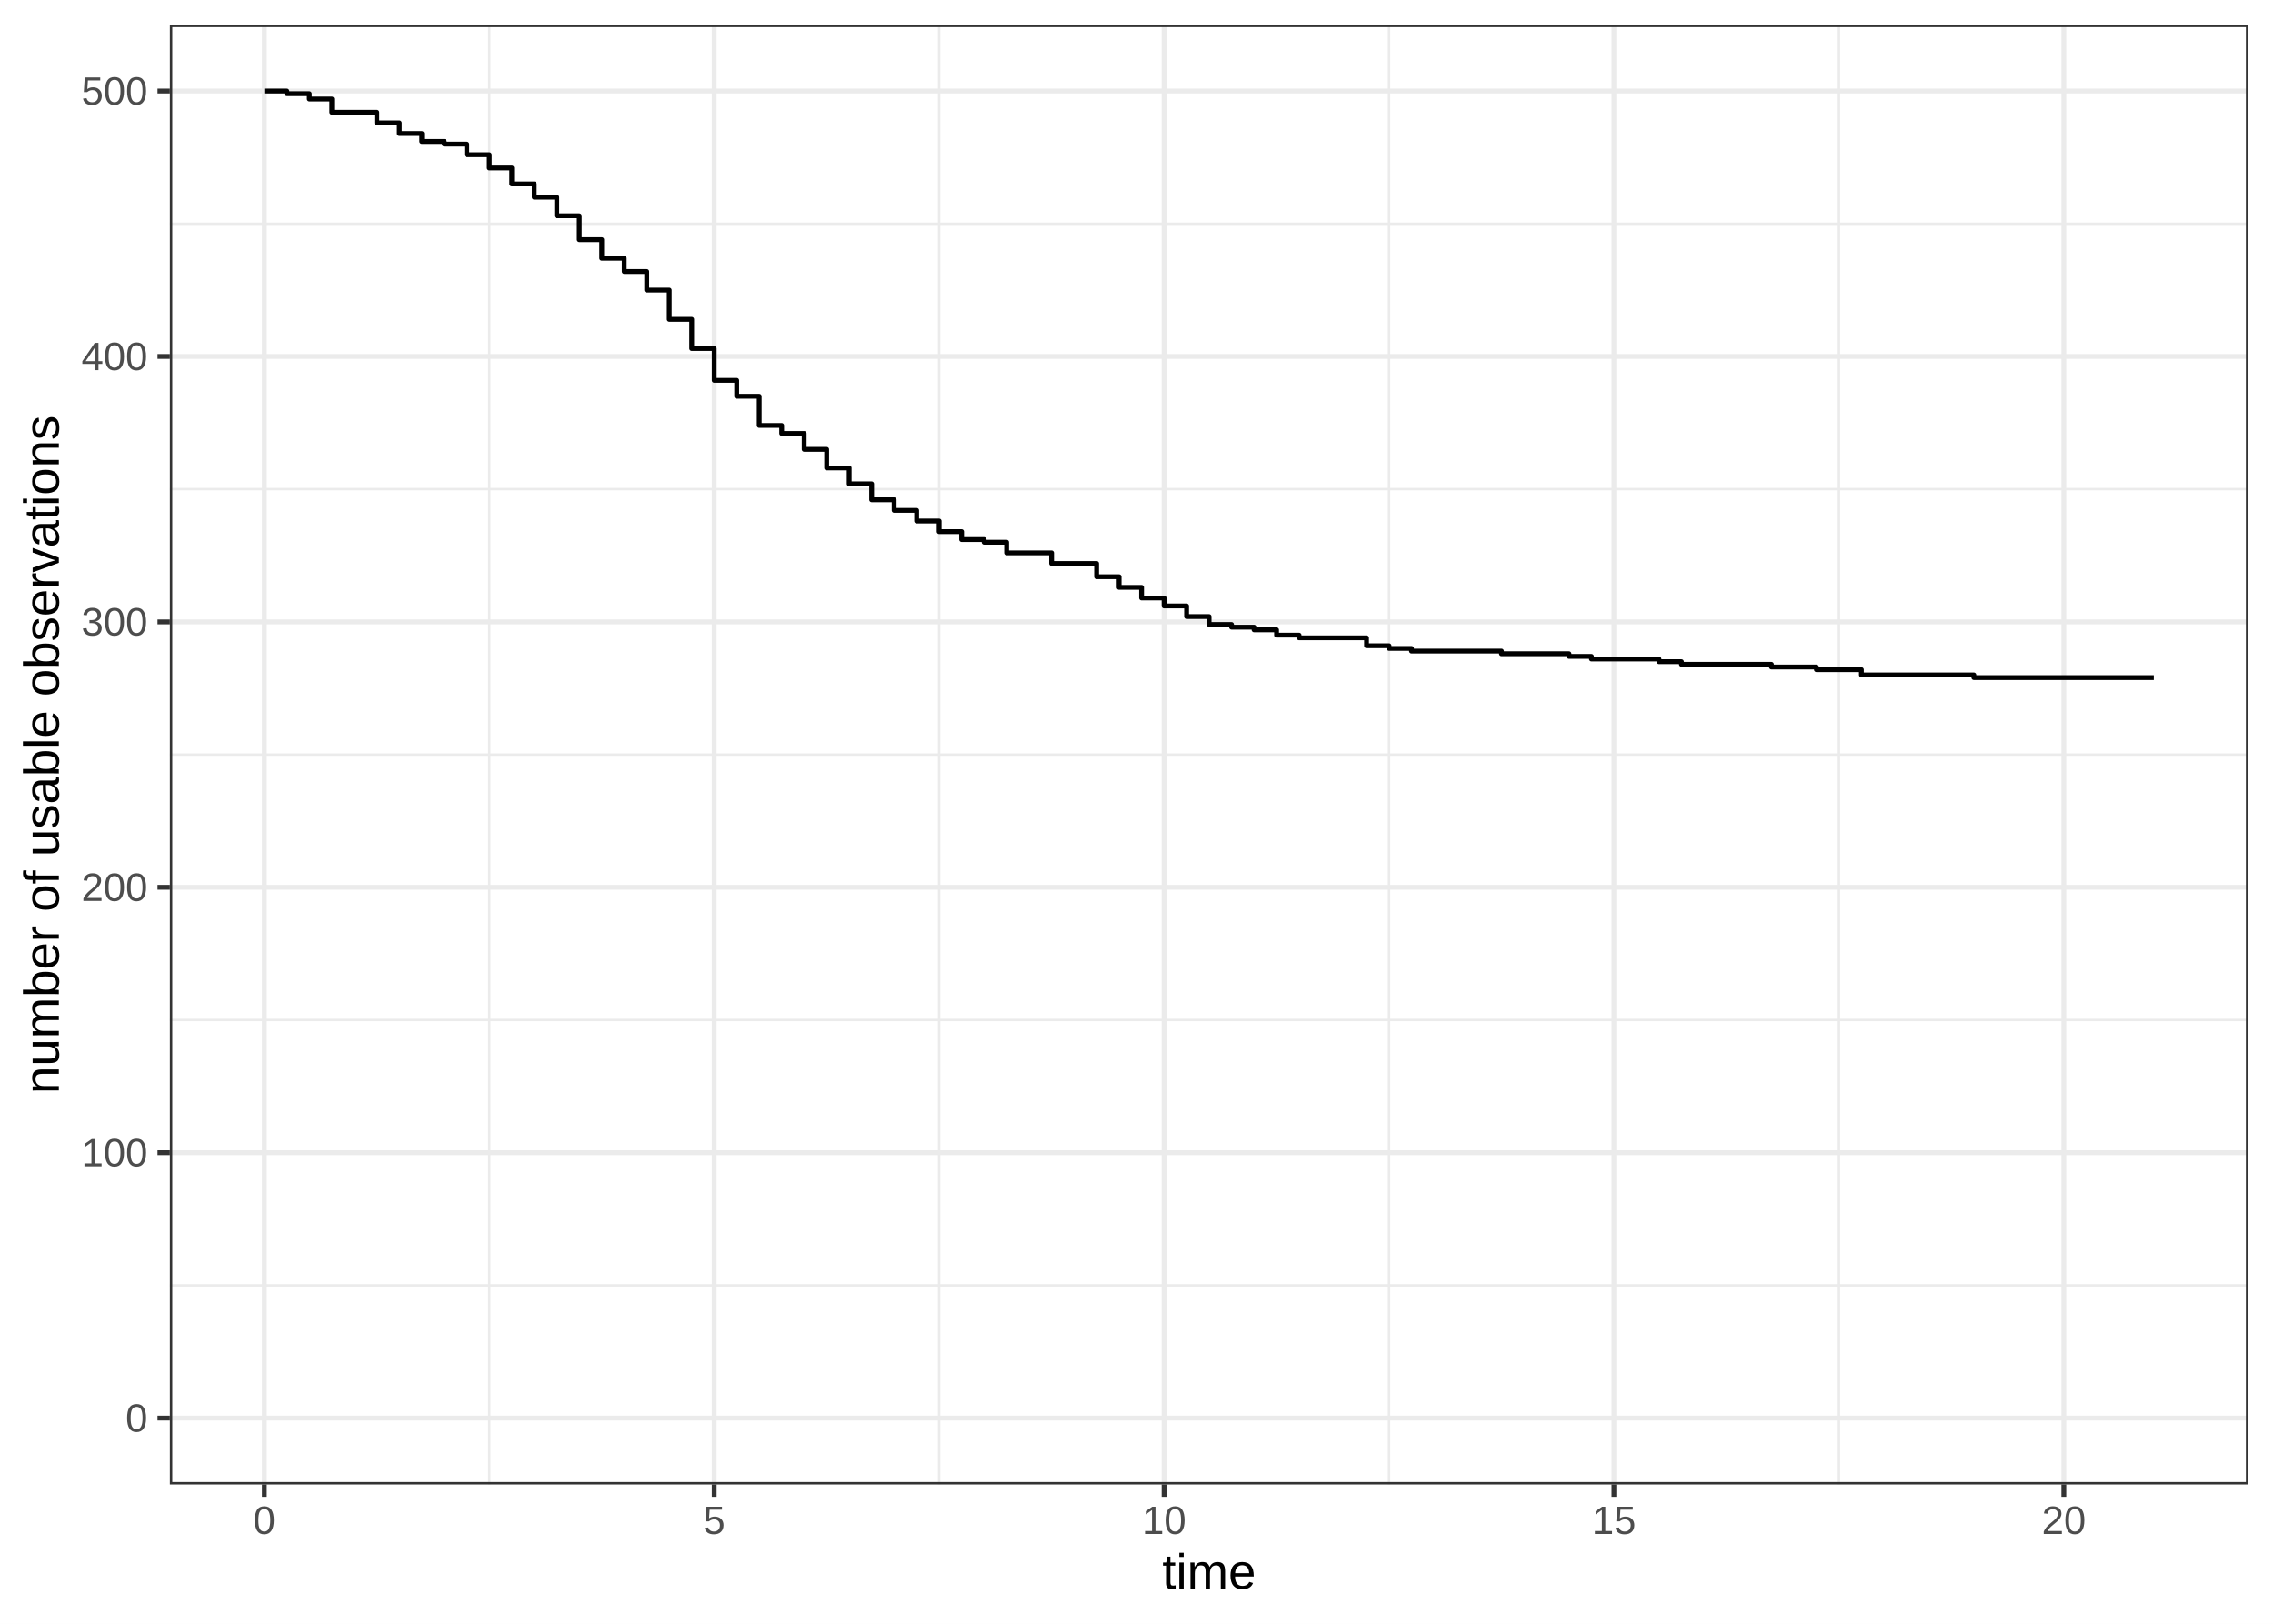
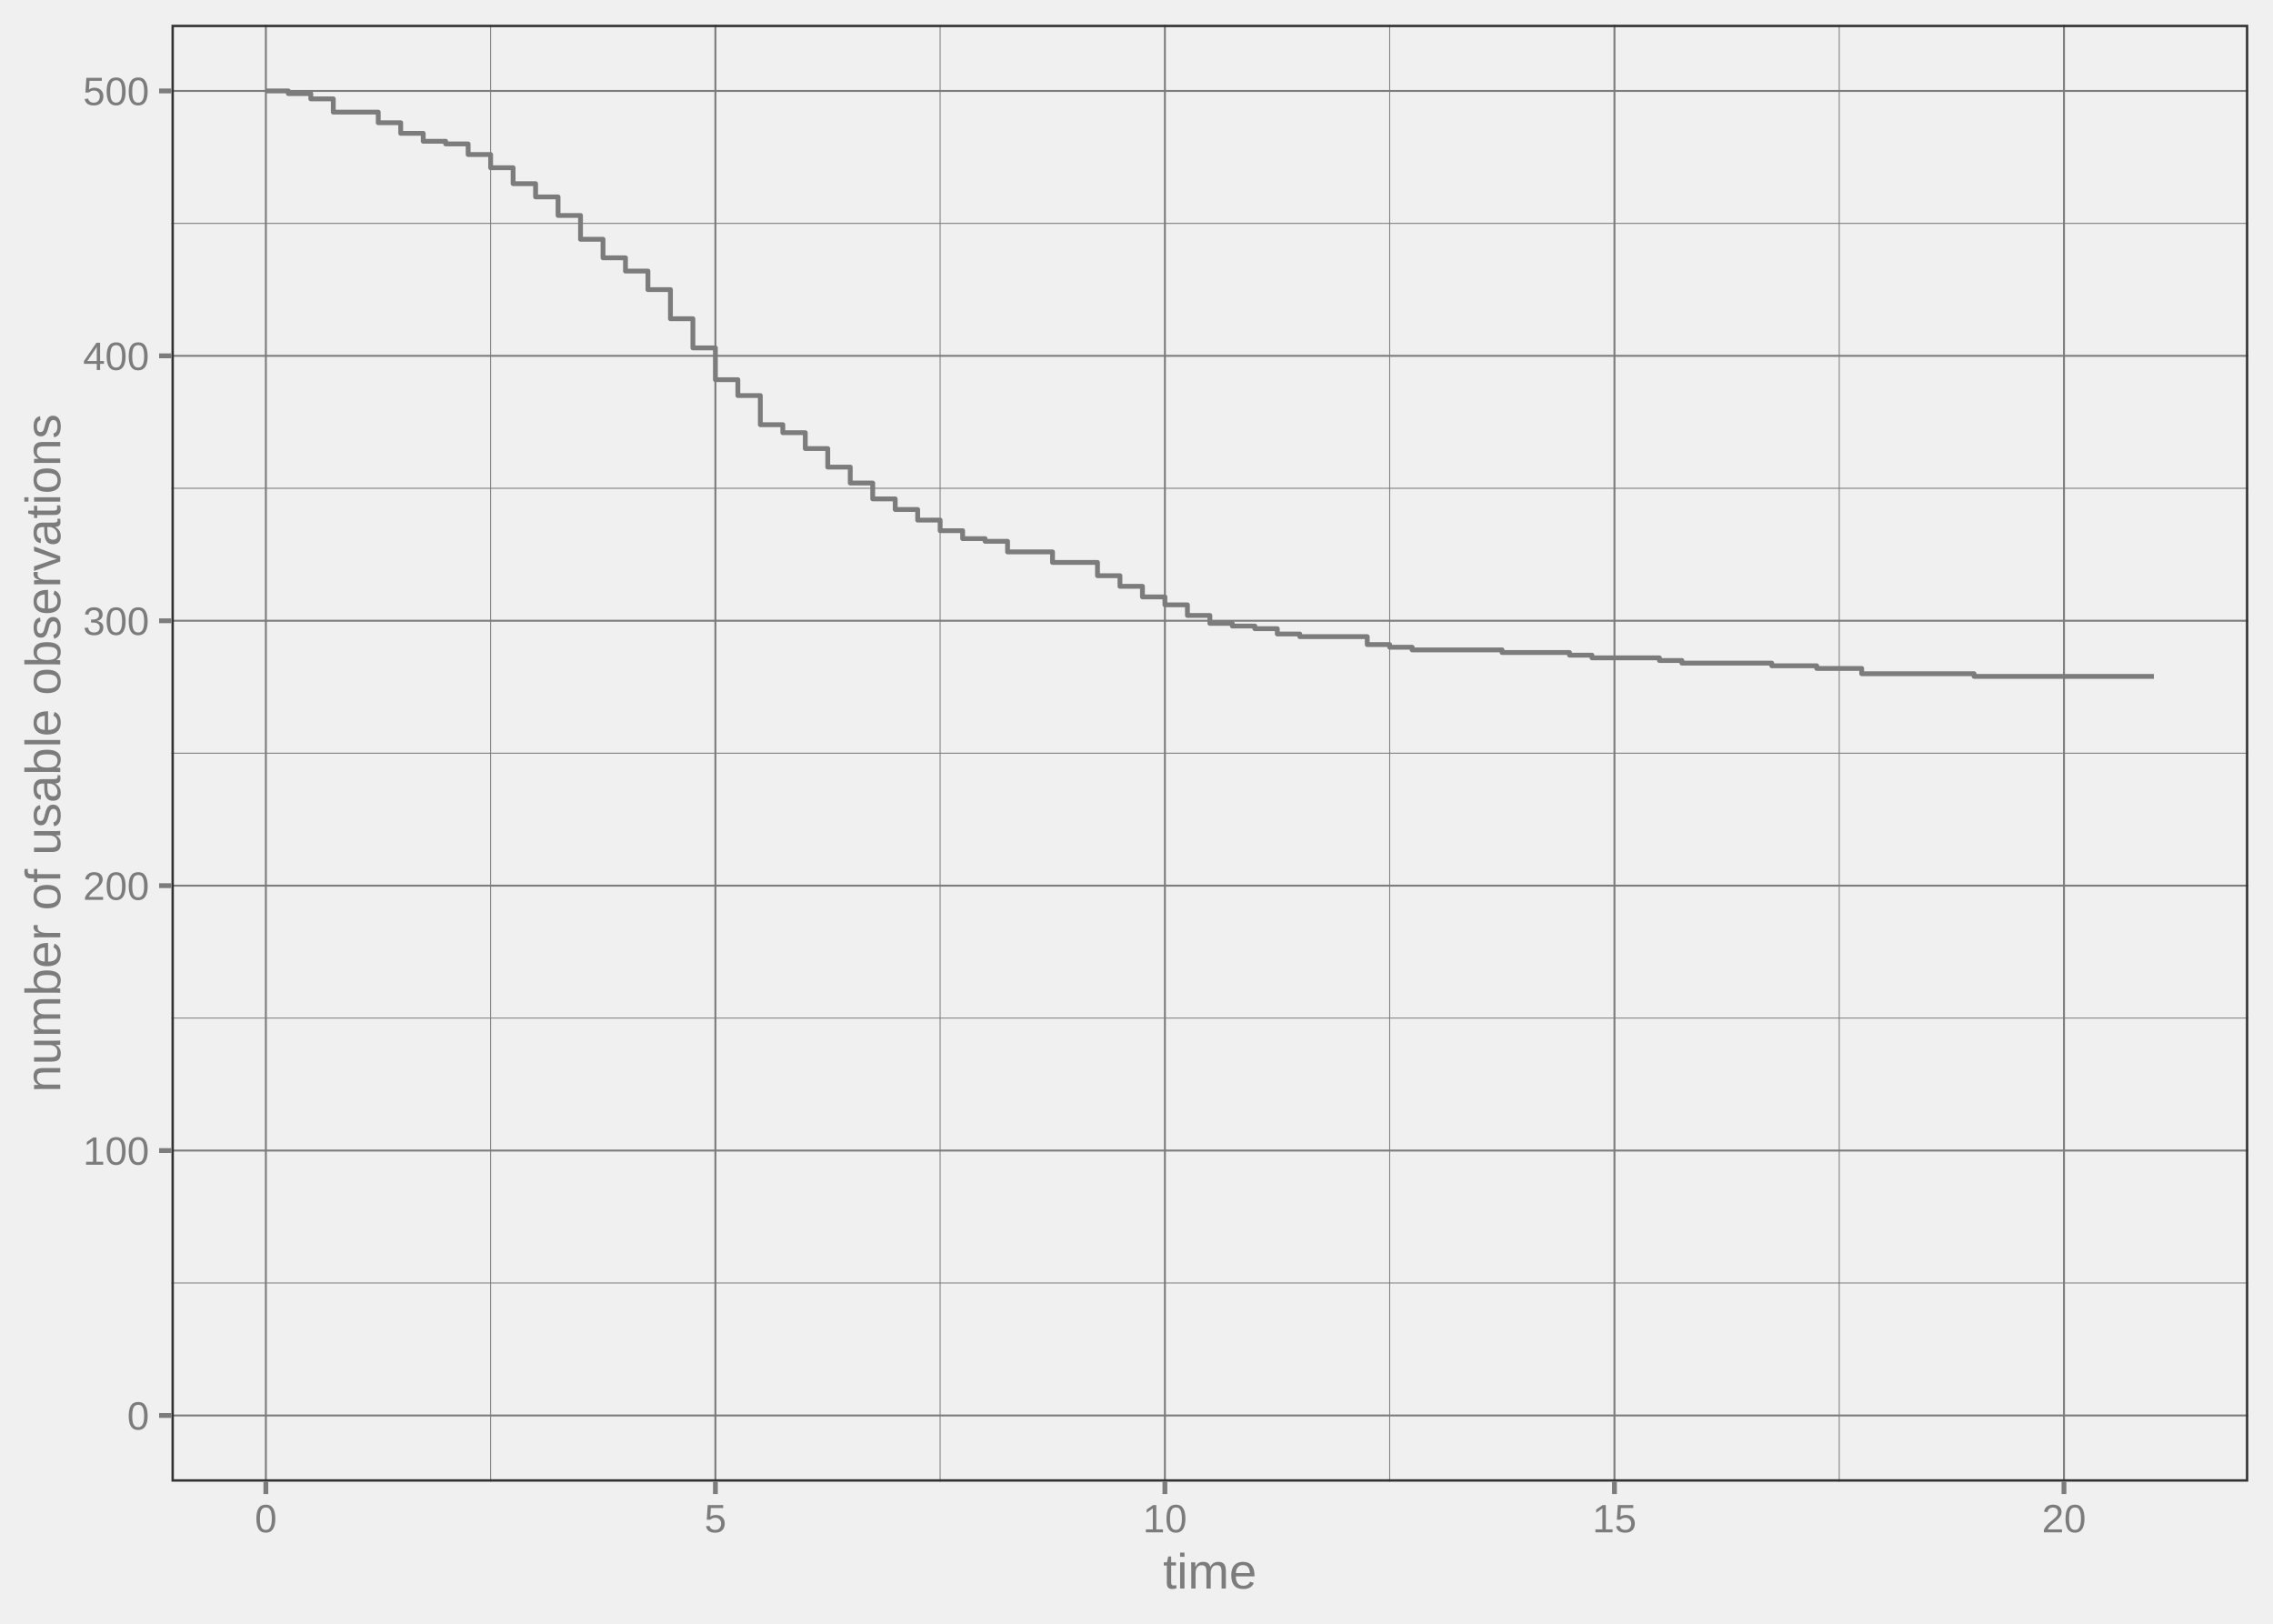
<svg xmlns="http://www.w3.org/2000/svg" width="504.00pt" height="360.00pt" viewBox="0 0 504.00 360.00">
  <g class="svglite">
    <defs>
      <style type="text/css">
    .svglite line, .svglite polyline, .svglite polygon, .svglite path, .svglite rect, .svglite circle {
      fill: none;
      stroke: #000000;
      stroke-linecap: round;
      stroke-linejoin: round;
      stroke-miterlimit: 10.00;
    }
    .svglite text {
      white-space: pre;
    }
    .svglite g.glyphgroup path {
      fill: inherit;
      stroke: none;
    }
  </style>
    </defs>
    <rect width="100%" height="100%" style="stroke: none; fill: none;" />
    <defs>
      <clipPath id="cpMC4wMHw1MDQuMDB8MC4wMHwzNjAuMDA=">
        <rect x="0.00" y="0.00" width="504.00" height="360.00" />
      </clipPath>
    </defs>
    <g clip-path="url(#cpMC4wMHw1MDQuMDB8MC4wMHwzNjAuMDA=)">
-       <rect x="0.00" y="0.00" width="504.00" height="360.00" style="stroke-width: 1.07; stroke: #FFFFFF; fill: #FFFFFF;" />
-     </g>
+ </g>
    <defs>
-       <clipPath id="cpMzcuNjd8NDk4LjUyfDUuNDh8MzI5LjEy">
-         <rect x="37.67" y="5.48" width="460.85" height="323.64" />
+       <clipPath id="cpMzguMDJ8NDk4LjUyfDUuNDh8MzI4LjUw">
+         <rect x="38.02" y="5.48" width="460.50" height="323.02" />
      </clipPath>
    </defs>
-     <g clip-path="url(#cpMzcuNjd8NDk4LjUyfDUuNDh8MzI5LjEy)">
-       <rect x="37.67" y="5.48" width="460.85" height="323.64" style="stroke-width: 1.07; stroke: none; fill: #FFFFFF;" />
-       <polyline points="37.67,284.98 498.52,284.98 " style="stroke-width: 0.53; stroke: #EBEBEB; stroke-linecap: butt;" />
-       <polyline points="37.67,226.14 498.52,226.14 " style="stroke-width: 0.53; stroke: #EBEBEB; stroke-linecap: butt;" />
-       <polyline points="37.67,167.30 498.52,167.30 " style="stroke-width: 0.53; stroke: #EBEBEB; stroke-linecap: butt;" />
-       <polyline points="37.67,108.45 498.52,108.45 " style="stroke-width: 0.53; stroke: #EBEBEB; stroke-linecap: butt;" />
-       <polyline points="37.67,49.61 498.52,49.61 " style="stroke-width: 0.53; stroke: #EBEBEB; stroke-linecap: butt;" />
-       <polyline points="108.50,329.12 108.50,5.48 " style="stroke-width: 0.53; stroke: #EBEBEB; stroke-linecap: butt;" />
-       <polyline points="208.25,329.12 208.25,5.48 " style="stroke-width: 0.53; stroke: #EBEBEB; stroke-linecap: butt;" />
-       <polyline points="308.00,329.12 308.00,5.48 " style="stroke-width: 0.53; stroke: #EBEBEB; stroke-linecap: butt;" />
-       <polyline points="407.75,329.12 407.75,5.48 " style="stroke-width: 0.53; stroke: #EBEBEB; stroke-linecap: butt;" />
-       <polyline points="37.67,314.40 498.52,314.40 " style="stroke-width: 1.07; stroke: #EBEBEB; stroke-linecap: butt;" />
-       <polyline points="37.67,255.56 498.52,255.56 " style="stroke-width: 1.07; stroke: #EBEBEB; stroke-linecap: butt;" />
-       <polyline points="37.67,196.72 498.52,196.72 " style="stroke-width: 1.07; stroke: #EBEBEB; stroke-linecap: butt;" />
-       <polyline points="37.67,137.88 498.52,137.88 " style="stroke-width: 1.07; stroke: #EBEBEB; stroke-linecap: butt;" />
-       <polyline points="37.67,79.03 498.52,79.03 " style="stroke-width: 1.07; stroke: #EBEBEB; stroke-linecap: butt;" />
-       <polyline points="37.67,20.19 498.52,20.19 " style="stroke-width: 1.07; stroke: #EBEBEB; stroke-linecap: butt;" />
-       <polyline points="58.62,329.12 58.62,5.48 " style="stroke-width: 1.07; stroke: #EBEBEB; stroke-linecap: butt;" />
-       <polyline points="158.37,329.12 158.37,5.48 " style="stroke-width: 1.07; stroke: #EBEBEB; stroke-linecap: butt;" />
-       <polyline points="258.12,329.12 258.12,5.48 " style="stroke-width: 1.07; stroke: #EBEBEB; stroke-linecap: butt;" />
-       <polyline points="357.87,329.12 357.87,5.48 " style="stroke-width: 1.07; stroke: #EBEBEB; stroke-linecap: butt;" />
-       <polyline points="457.62,329.12 457.62,5.48 " style="stroke-width: 1.07; stroke: #EBEBEB; stroke-linecap: butt;" />
-       <polyline points="58.62,20.19 63.61,20.19 63.61,20.78 68.59,20.78 68.59,21.96 73.58,21.96 73.58,24.90 78.57,24.90 78.57,24.90 83.56,24.90 83.56,27.25 88.55,27.25 88.55,29.61 93.53,29.61 93.53,31.37 98.52,31.37 98.52,31.96 103.51,31.96 103.51,34.31 108.50,34.31 108.50,37.25 113.48,37.25 113.48,40.79 118.47,40.79 118.47,43.73 123.46,43.73 123.46,47.85 128.45,47.85 128.45,53.14 133.43,53.14 133.43,57.26 138.42,57.26 138.42,60.20 143.41,60.20 143.41,64.32 148.40,64.32 148.40,70.80 153.38,70.80 153.38,77.27 158.37,77.27 158.37,84.33 163.36,84.33 163.36,87.86 168.35,87.86 168.35,94.33 173.33,94.33 173.33,96.10 178.32,96.10 178.32,99.63 183.31,99.63 183.31,103.75 188.30,103.75 188.30,107.28 193.28,107.28 193.28,110.81 198.27,110.81 198.27,113.16 203.26,113.16 203.26,115.52 208.25,115.52 208.25,117.87 213.23,117.87 213.23,119.63 218.22,119.63 218.22,120.22 223.21,120.22 223.21,122.58 228.20,122.58 228.20,122.58 233.18,122.58 233.18,124.93 238.17,124.93 238.17,124.93 243.16,124.93 243.16,127.87 248.15,127.87 248.15,130.23 253.13,130.23 253.13,132.58 258.12,132.58 258.12,134.35 263.11,134.35 263.11,136.70 268.10,136.70 268.10,138.46 273.08,138.46 273.08,139.05 278.07,139.05 278.07,139.64 283.06,139.64 283.06,140.82 288.05,140.82 288.05,141.41 293.03,141.41 293.03,141.41 298.02,141.41 298.02,141.41 303.01,141.41 303.01,143.17 308.00,143.17 308.00,143.76 312.98,143.76 312.98,144.35 317.97,144.35 317.97,144.35 322.96,144.35 322.96,144.35 327.95,144.35 327.95,144.35 332.93,144.35 332.93,144.94 337.92,144.94 337.92,144.94 342.91,144.94 342.91,144.94 347.90,144.94 347.90,145.53 352.88,145.53 352.88,146.11 357.87,146.11 357.87,146.11 362.86,146.11 362.86,146.11 367.85,146.11 367.85,146.70 372.83,146.70 372.83,147.29 377.82,147.29 377.82,147.29 382.81,147.29 382.81,147.29 387.80,147.29 387.80,147.29 392.78,147.29 392.78,147.88 397.77,147.88 397.77,147.88 402.76,147.88 402.76,148.47 407.75,148.47 407.75,148.47 412.73,148.47 412.73,149.64 417.72,149.64 417.72,149.64 422.71,149.64 422.71,149.64 427.70,149.64 427.70,149.64 432.69,149.64 432.69,149.64 437.67,149.64 437.67,150.23 442.66,150.23 442.66,150.23 447.65,150.23 447.65,150.23 452.64,150.23 452.64,150.23 457.62,150.23 457.62,150.23 462.61,150.23 462.61,150.23 467.60,150.23 467.60,150.23 472.59,150.23 472.59,150.23 477.57,150.23 477.57,150.23 " style="stroke-width: 1.07; stroke-linecap: butt;" />
-       <rect x="37.67" y="5.48" width="460.85" height="323.64" style="stroke-width: 1.07; stroke: #333333;" />
+     <g clip-path="url(#cpMzguMDJ8NDk4LjUyfDUuNDh8MzI4LjUw)">
+       <polyline points="38.02,284.45 498.52,284.45 " style="stroke-width: 0.21; stroke: #7C7C7C; stroke-linecap: butt;" />
+       <polyline points="38.02,225.72 498.52,225.72 " style="stroke-width: 0.21; stroke: #7C7C7C; stroke-linecap: butt;" />
+       <polyline points="38.02,166.99 498.52,166.99 " style="stroke-width: 0.21; stroke: #7C7C7C; stroke-linecap: butt;" />
+       <polyline points="38.02,108.26 498.52,108.26 " style="stroke-width: 0.21; stroke: #7C7C7C; stroke-linecap: butt;" />
+       <polyline points="38.02,49.53 498.52,49.53 " style="stroke-width: 0.21; stroke: #7C7C7C; stroke-linecap: butt;" />
+       <polyline points="108.79,328.50 108.79,5.48 " style="stroke-width: 0.21; stroke: #7C7C7C; stroke-linecap: butt;" />
+       <polyline points="208.46,328.50 208.46,5.48 " style="stroke-width: 0.21; stroke: #7C7C7C; stroke-linecap: butt;" />
+       <polyline points="308.14,328.50 308.14,5.48 " style="stroke-width: 0.21; stroke: #7C7C7C; stroke-linecap: butt;" />
+       <polyline points="407.82,328.50 407.82,5.48 " style="stroke-width: 0.21; stroke: #7C7C7C; stroke-linecap: butt;" />
+       <polyline points="38.02,313.82 498.52,313.82 " style="stroke-width: 0.43; stroke: #7C7C7C; stroke-linecap: butt;" />
+       <polyline points="38.02,255.09 498.52,255.09 " style="stroke-width: 0.43; stroke: #7C7C7C; stroke-linecap: butt;" />
+       <polyline points="38.02,196.36 498.52,196.36 " style="stroke-width: 0.43; stroke: #7C7C7C; stroke-linecap: butt;" />
+       <polyline points="38.02,137.63 498.52,137.63 " style="stroke-width: 0.43; stroke: #7C7C7C; stroke-linecap: butt;" />
+       <polyline points="38.02,78.89 498.52,78.89 " style="stroke-width: 0.43; stroke: #7C7C7C; stroke-linecap: butt;" />
+       <polyline points="38.02,20.16 498.52,20.16 " style="stroke-width: 0.43; stroke: #7C7C7C; stroke-linecap: butt;" />
+       <polyline points="58.95,328.50 58.95,5.48 " style="stroke-width: 0.43; stroke: #7C7C7C; stroke-linecap: butt;" />
+       <polyline points="158.63,328.50 158.63,5.48 " style="stroke-width: 0.43; stroke: #7C7C7C; stroke-linecap: butt;" />
+       <polyline points="258.30,328.50 258.30,5.48 " style="stroke-width: 0.43; stroke: #7C7C7C; stroke-linecap: butt;" />
+       <polyline points="357.98,328.50 357.98,5.48 " style="stroke-width: 0.43; stroke: #7C7C7C; stroke-linecap: butt;" />
+       <polyline points="457.65,328.50 457.65,5.48 " style="stroke-width: 0.43; stroke: #7C7C7C; stroke-linecap: butt;" />
+       <polyline points="58.95,20.16 63.93,20.16 63.93,20.75 68.92,20.75 68.92,21.92 73.90,21.92 73.90,24.86 78.88,24.86 78.88,24.86 83.87,24.86 83.87,27.21 88.85,27.21 88.85,29.56 93.84,29.56 93.84,31.32 98.82,31.32 98.82,31.91 103.80,31.91 103.80,34.26 108.79,34.26 108.79,37.19 113.77,37.19 113.77,40.72 118.76,40.72 118.76,43.66 123.74,43.66 123.74,47.77 128.72,47.77 128.72,53.05 133.71,53.05 133.71,57.16 138.69,57.16 138.69,60.10 143.67,60.10 143.67,64.21 148.66,64.21 148.66,70.67 153.64,70.67 153.64,77.13 158.63,77.13 158.63,84.18 163.61,84.18 163.61,87.70 168.59,87.70 168.59,94.16 173.58,94.16 173.58,95.93 178.56,95.93 178.56,99.45 183.54,99.45 183.54,103.56 188.53,103.56 188.53,107.09 193.51,107.09 193.51,110.61 198.50,110.61 198.50,112.96 203.48,112.96 203.48,115.31 208.46,115.31 208.46,117.66 213.45,117.66 213.45,119.42 218.43,119.42 218.43,120.01 223.41,120.01 223.41,122.36 228.40,122.36 228.40,122.36 233.38,122.36 233.38,124.70 238.37,124.70 238.37,124.70 243.35,124.70 243.35,127.64 248.33,127.64 248.33,129.99 253.32,129.99 253.32,132.34 258.30,132.34 258.30,134.10 263.29,134.10 263.29,136.45 268.27,136.45 268.27,138.21 273.25,138.21 273.25,138.80 278.24,138.80 278.24,139.39 283.22,139.39 283.22,140.56 288.20,140.56 288.20,141.15 293.19,141.15 293.19,141.15 298.17,141.15 298.17,141.15 303.16,141.15 303.16,142.91 308.14,142.91 308.14,143.50 313.12,143.50 313.12,144.09 318.11,144.09 318.11,144.09 323.09,144.09 323.09,144.09 328.07,144.09 328.07,144.09 333.06,144.09 333.06,144.67 338.04,144.67 338.04,144.67 343.03,144.67 343.03,144.67 348.01,144.67 348.01,145.26 352.99,145.26 352.99,145.85 357.98,145.85 357.98,145.85 362.96,145.85 362.96,145.85 367.95,145.85 367.95,146.44 372.93,146.44 372.93,147.02 377.91,147.02 377.91,147.02 382.90,147.02 382.90,147.02 387.88,147.02 387.88,147.02 392.86,147.02 392.86,147.61 397.85,147.61 397.85,147.61 402.83,147.61 402.83,148.20 407.82,148.20 407.82,148.20 412.80,148.20 412.80,149.37 417.78,149.37 417.78,149.37 422.77,149.37 422.77,149.37 427.75,149.37 427.75,149.37 432.73,149.37 432.73,149.37 437.72,149.37 437.72,149.96 442.70,149.96 442.70,149.96 447.69,149.96 447.69,149.96 452.67,149.96 452.67,149.96 457.65,149.96 457.65,149.96 462.64,149.96 462.64,149.96 467.62,149.96 467.62,149.96 472.60,149.96 472.60,149.96 477.59,149.96 477.59,149.96 " style="stroke-width: 1.07; stroke: #7C7C7C; stroke-linecap: butt;" />
+       <rect x="38.02" y="5.48" width="460.50" height="323.02" style="stroke-width: 1.07; stroke: #333333;" />
    </g>
    <g clip-path="url(#cpMC4wMHw1MDQuMDB8MC4wMHwzNjAuMDA=)">
-       <text x="32.74" y="317.43" text-anchor="end" style="font-size: 8.80px;fill: #4D4D4D; font-family: &quot;Liberation Sans&quot;;" textLength="4.89px" lengthAdjust="spacingAndGlyphs">0</text>
-       <text x="32.74" y="258.59" text-anchor="end" style="font-size: 8.80px;fill: #4D4D4D; font-family: &quot;Liberation Sans&quot;;" textLength="14.67px" lengthAdjust="spacingAndGlyphs">100</text>
-       <text x="32.74" y="199.75" text-anchor="end" style="font-size: 8.80px;fill: #4D4D4D; font-family: &quot;Liberation Sans&quot;;" textLength="14.67px" lengthAdjust="spacingAndGlyphs">200</text>
-       <text x="32.74" y="140.90" text-anchor="end" style="font-size: 8.80px;fill: #4D4D4D; font-family: &quot;Liberation Sans&quot;;" textLength="14.67px" lengthAdjust="spacingAndGlyphs">300</text>
-       <text x="32.74" y="82.06" text-anchor="end" style="font-size: 8.80px;fill: #4D4D4D; font-family: &quot;Liberation Sans&quot;;" textLength="14.67px" lengthAdjust="spacingAndGlyphs">400</text>
-       <text x="32.74" y="23.22" text-anchor="end" style="font-size: 8.80px;fill: #4D4D4D; font-family: &quot;Liberation Sans&quot;;" textLength="14.67px" lengthAdjust="spacingAndGlyphs">500</text>
-       <polyline points="34.93,314.40 37.67,314.40 " style="stroke-width: 1.07; stroke: #333333; stroke-linecap: butt;" />
-       <polyline points="34.93,255.56 37.67,255.56 " style="stroke-width: 1.07; stroke: #333333; stroke-linecap: butt;" />
-       <polyline points="34.93,196.72 37.67,196.72 " style="stroke-width: 1.07; stroke: #333333; stroke-linecap: butt;" />
-       <polyline points="34.93,137.88 37.67,137.88 " style="stroke-width: 1.07; stroke: #333333; stroke-linecap: butt;" />
-       <polyline points="34.93,79.03 37.67,79.03 " style="stroke-width: 1.07; stroke: #333333; stroke-linecap: butt;" />
-       <polyline points="34.93,20.19 37.67,20.19 " style="stroke-width: 1.07; stroke: #333333; stroke-linecap: butt;" />
-       <polyline points="58.62,331.86 58.62,329.12 " style="stroke-width: 1.07; stroke: #333333; stroke-linecap: butt;" />
-       <polyline points="158.37,331.86 158.37,329.12 " style="stroke-width: 1.07; stroke: #333333; stroke-linecap: butt;" />
-       <polyline points="258.12,331.86 258.12,329.12 " style="stroke-width: 1.07; stroke: #333333; stroke-linecap: butt;" />
-       <polyline points="357.87,331.86 357.87,329.12 " style="stroke-width: 1.07; stroke: #333333; stroke-linecap: butt;" />
-       <polyline points="457.62,331.86 457.62,329.12 " style="stroke-width: 1.07; stroke: #333333; stroke-linecap: butt;" />
-       <text x="58.62" y="340.10" text-anchor="middle" style="font-size: 8.80px;fill: #4D4D4D; font-family: &quot;Liberation Sans&quot;;" textLength="4.89px" lengthAdjust="spacingAndGlyphs">0</text>
-       <text x="158.37" y="340.10" text-anchor="middle" style="font-size: 8.80px;fill: #4D4D4D; font-family: &quot;Liberation Sans&quot;;" textLength="4.89px" lengthAdjust="spacingAndGlyphs">5</text>
-       <text x="258.12" y="340.10" text-anchor="middle" style="font-size: 8.80px;fill: #4D4D4D; font-family: &quot;Liberation Sans&quot;;" textLength="9.78px" lengthAdjust="spacingAndGlyphs">10</text>
-       <text x="357.87" y="340.10" text-anchor="middle" style="font-size: 8.80px;fill: #4D4D4D; font-family: &quot;Liberation Sans&quot;;" textLength="9.78px" lengthAdjust="spacingAndGlyphs">15</text>
-       <text x="457.62" y="340.10" text-anchor="middle" style="font-size: 8.80px;fill: #4D4D4D; font-family: &quot;Liberation Sans&quot;;" textLength="9.78px" lengthAdjust="spacingAndGlyphs">20</text>
-       <text x="268.10" y="352.24" text-anchor="middle" style="font-size: 11.00px; font-family: &quot;Liberation Sans&quot;;" textLength="20.78px" lengthAdjust="spacingAndGlyphs">time</text>
-       <text transform="translate(13.05,167.30) rotate(-90)" text-anchor="middle" style="font-size: 11.00px; font-family: &quot;Liberation Sans&quot;;" textLength="150.53px" lengthAdjust="spacingAndGlyphs">number of usable observations</text>
+       <text x="33.09" y="316.97" text-anchor="end" style="font-size: 8.80px;fill: #7C7C7C; font-family: &quot;Arial&quot;;" textLength="4.89px" lengthAdjust="spacingAndGlyphs">0</text>
+       <text x="33.09" y="258.24" text-anchor="end" style="font-size: 8.80px;fill: #7C7C7C; font-family: &quot;Arial&quot;;" textLength="14.67px" lengthAdjust="spacingAndGlyphs">100</text>
+       <text x="33.09" y="199.51" text-anchor="end" style="font-size: 8.80px;fill: #7C7C7C; font-family: &quot;Arial&quot;;" textLength="14.67px" lengthAdjust="spacingAndGlyphs">200</text>
+       <text x="33.09" y="140.78" text-anchor="end" style="font-size: 8.80px;fill: #7C7C7C; font-family: &quot;Arial&quot;;" textLength="14.67px" lengthAdjust="spacingAndGlyphs">300</text>
+       <text x="33.09" y="82.04" text-anchor="end" style="font-size: 8.80px;fill: #7C7C7C; font-family: &quot;Arial&quot;;" textLength="14.67px" lengthAdjust="spacingAndGlyphs">400</text>
+       <text x="33.09" y="23.31" text-anchor="end" style="font-size: 8.80px;fill: #7C7C7C; font-family: &quot;Arial&quot;;" textLength="14.67px" lengthAdjust="spacingAndGlyphs">500</text>
+       <polyline points="35.28,313.82 38.02,313.82 " style="stroke-width: 1.07; stroke: #7C7C7C; stroke-linecap: butt;" />
+       <polyline points="35.28,255.09 38.02,255.09 " style="stroke-width: 1.07; stroke: #7C7C7C; stroke-linecap: butt;" />
+       <polyline points="35.28,196.36 38.02,196.36 " style="stroke-width: 1.07; stroke: #7C7C7C; stroke-linecap: butt;" />
+       <polyline points="35.28,137.63 38.02,137.63 " style="stroke-width: 1.07; stroke: #7C7C7C; stroke-linecap: butt;" />
+       <polyline points="35.28,78.89 38.02,78.89 " style="stroke-width: 1.07; stroke: #7C7C7C; stroke-linecap: butt;" />
+       <polyline points="35.28,20.16 38.02,20.16 " style="stroke-width: 1.07; stroke: #7C7C7C; stroke-linecap: butt;" />
+       <polyline points="58.95,331.24 58.95,328.50 " style="stroke-width: 1.07; stroke: #7C7C7C; stroke-linecap: butt;" />
+       <polyline points="158.63,331.24 158.63,328.50 " style="stroke-width: 1.07; stroke: #7C7C7C; stroke-linecap: butt;" />
+       <polyline points="258.30,331.24 258.30,328.50 " style="stroke-width: 1.07; stroke: #7C7C7C; stroke-linecap: butt;" />
+       <polyline points="357.98,331.24 357.98,328.50 " style="stroke-width: 1.07; stroke: #7C7C7C; stroke-linecap: butt;" />
+       <polyline points="457.65,331.24 457.65,328.50 " style="stroke-width: 1.07; stroke: #7C7C7C; stroke-linecap: butt;" />
+       <text x="58.95" y="339.74" text-anchor="middle" style="font-size: 8.80px;fill: #7C7C7C; font-family: &quot;Arial&quot;;" textLength="4.89px" lengthAdjust="spacingAndGlyphs">0</text>
+       <text x="158.63" y="339.74" text-anchor="middle" style="font-size: 8.80px;fill: #7C7C7C; font-family: &quot;Arial&quot;;" textLength="4.89px" lengthAdjust="spacingAndGlyphs">5</text>
+       <text x="258.30" y="339.74" text-anchor="middle" style="font-size: 8.80px;fill: #7C7C7C; font-family: &quot;Arial&quot;;" textLength="9.78px" lengthAdjust="spacingAndGlyphs">10</text>
+       <text x="357.98" y="339.74" text-anchor="middle" style="font-size: 8.80px;fill: #7C7C7C; font-family: &quot;Arial&quot;;" textLength="9.78px" lengthAdjust="spacingAndGlyphs">15</text>
+       <text x="457.65" y="339.74" text-anchor="middle" style="font-size: 8.80px;fill: #7C7C7C; font-family: &quot;Arial&quot;;" textLength="9.78px" lengthAdjust="spacingAndGlyphs">20</text>
+       <text x="268.27" y="352.20" text-anchor="middle" style="font-size: 11.00px;fill: #7C7C7C; font-family: &quot;Arial&quot;;" textLength="20.78px" lengthAdjust="spacingAndGlyphs">time</text>
+       <text transform="translate(13.36,166.99) rotate(-90)" text-anchor="middle" style="font-size: 11.00px;fill: #7C7C7C; font-family: &quot;Arial&quot;;" textLength="150.53px" lengthAdjust="spacingAndGlyphs">number of usable observations</text>
    </g>
  </g>
</svg>
